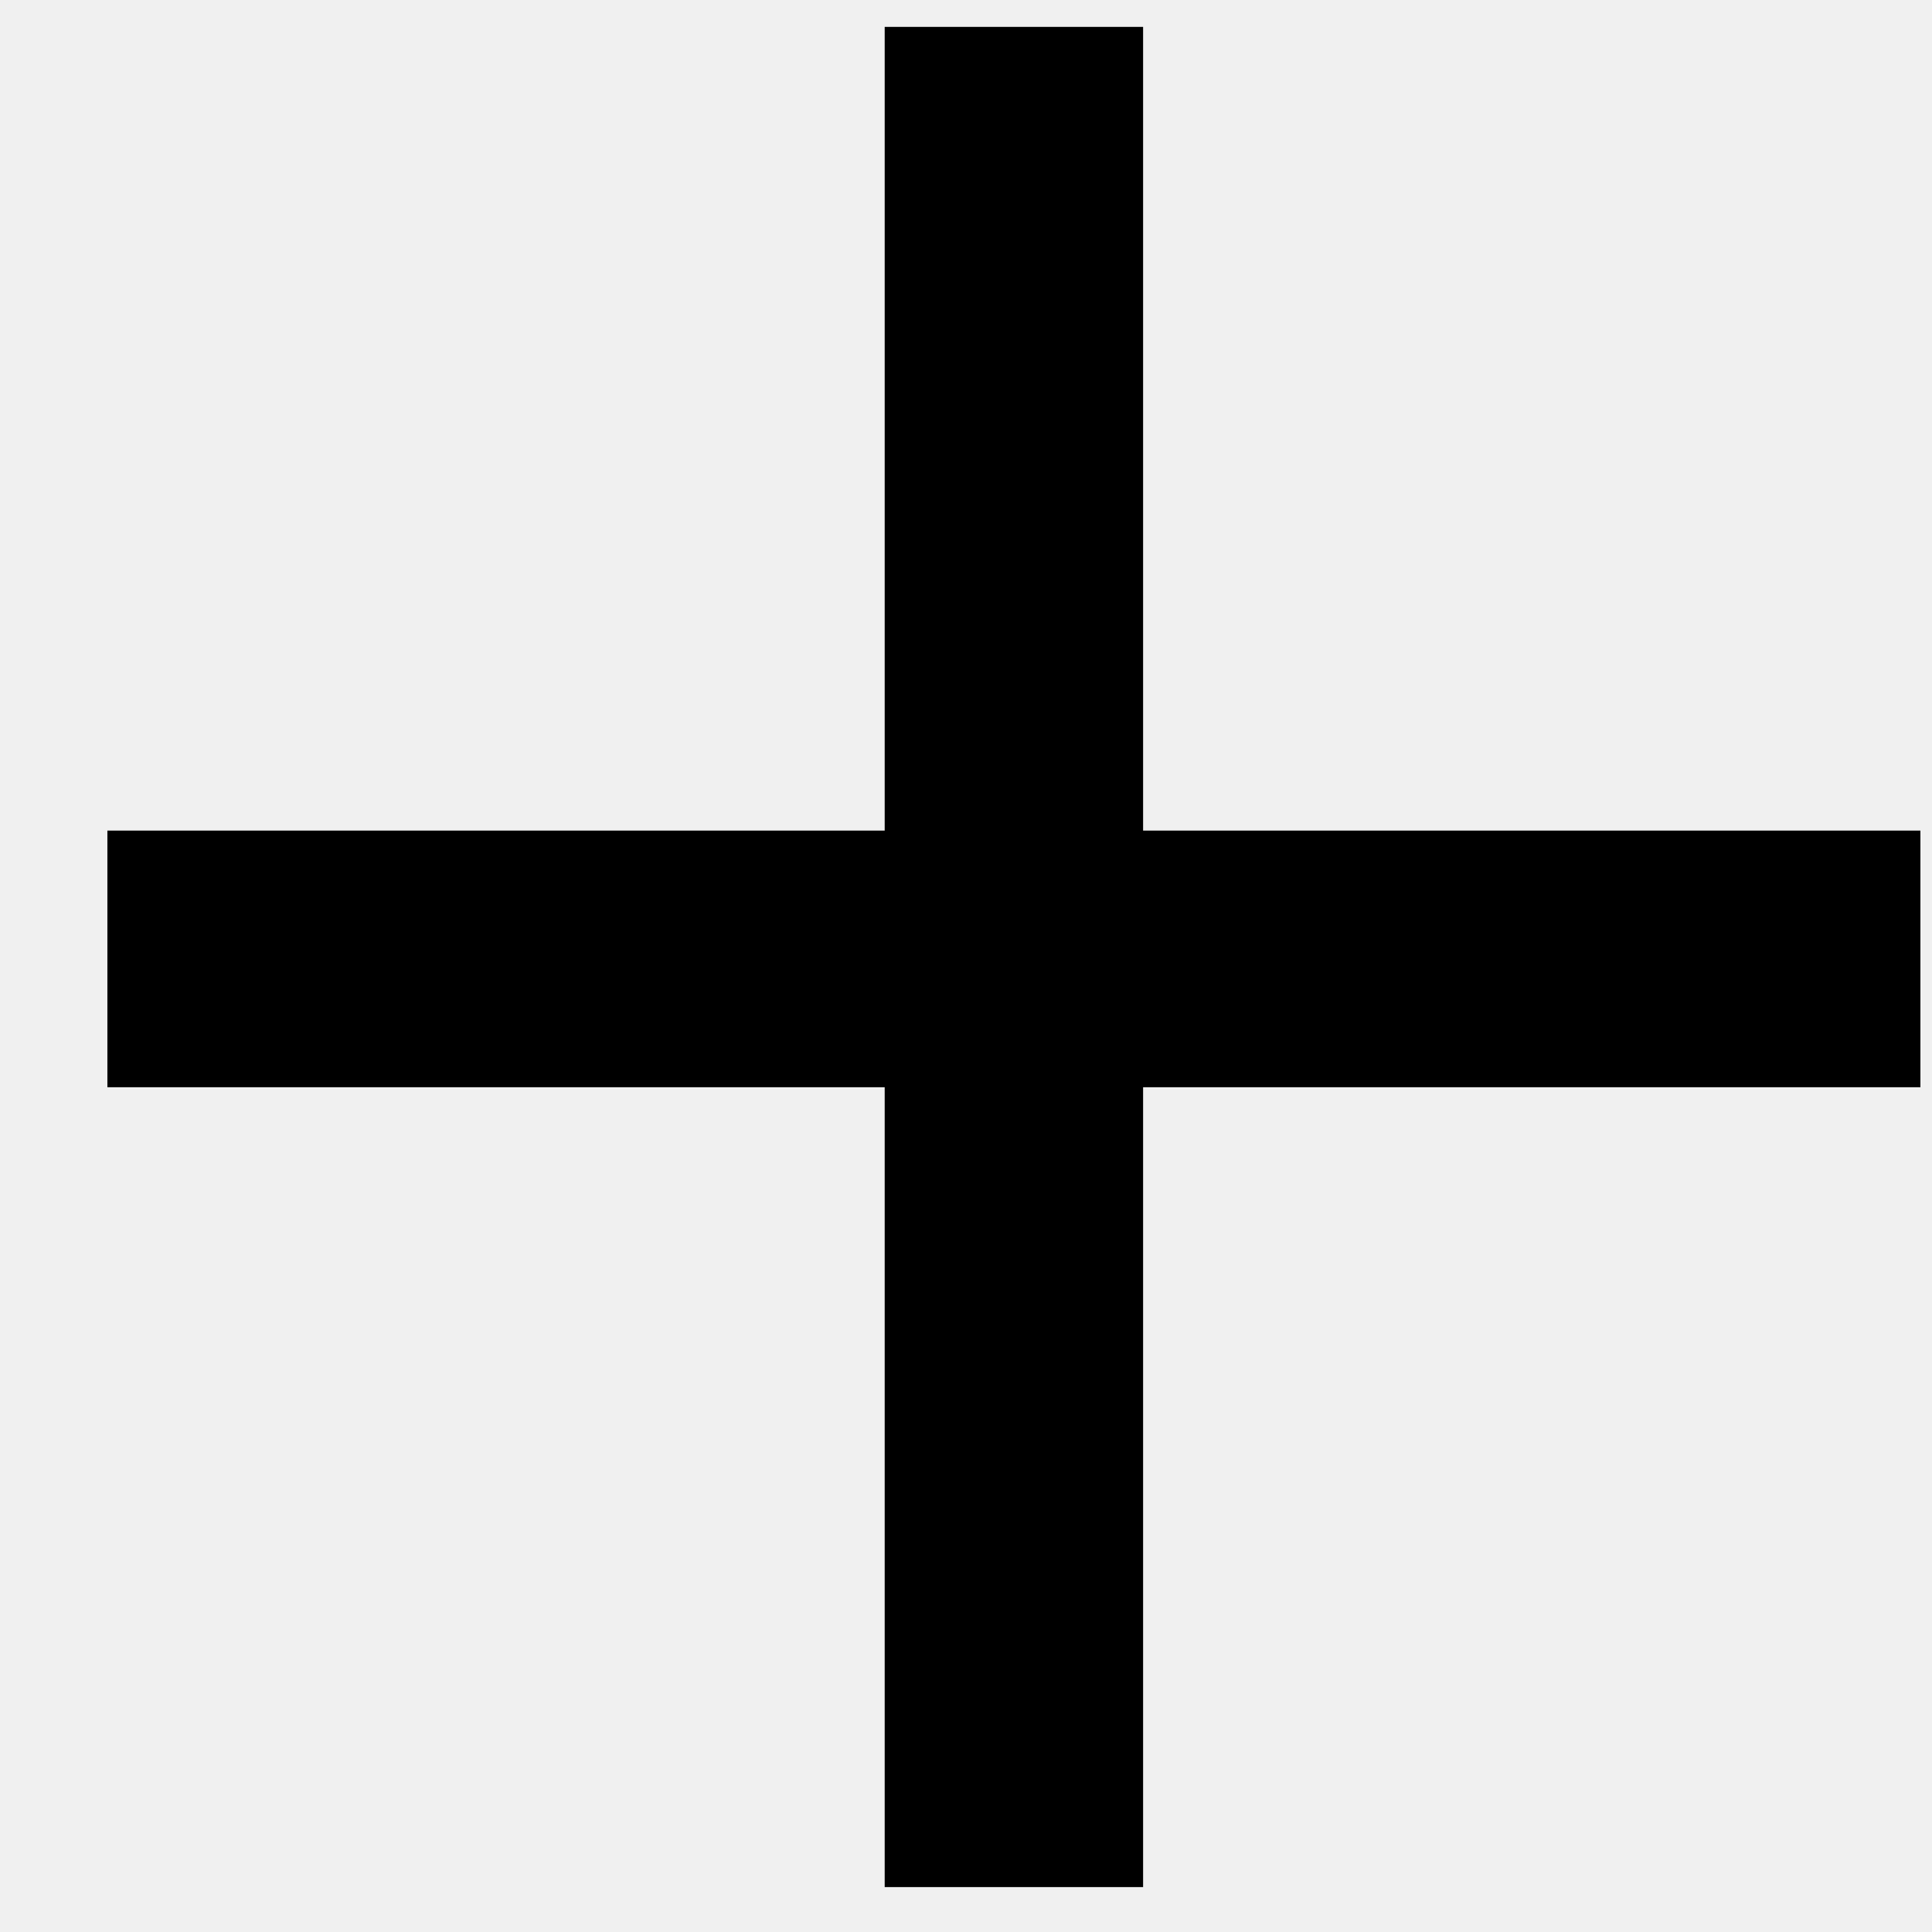
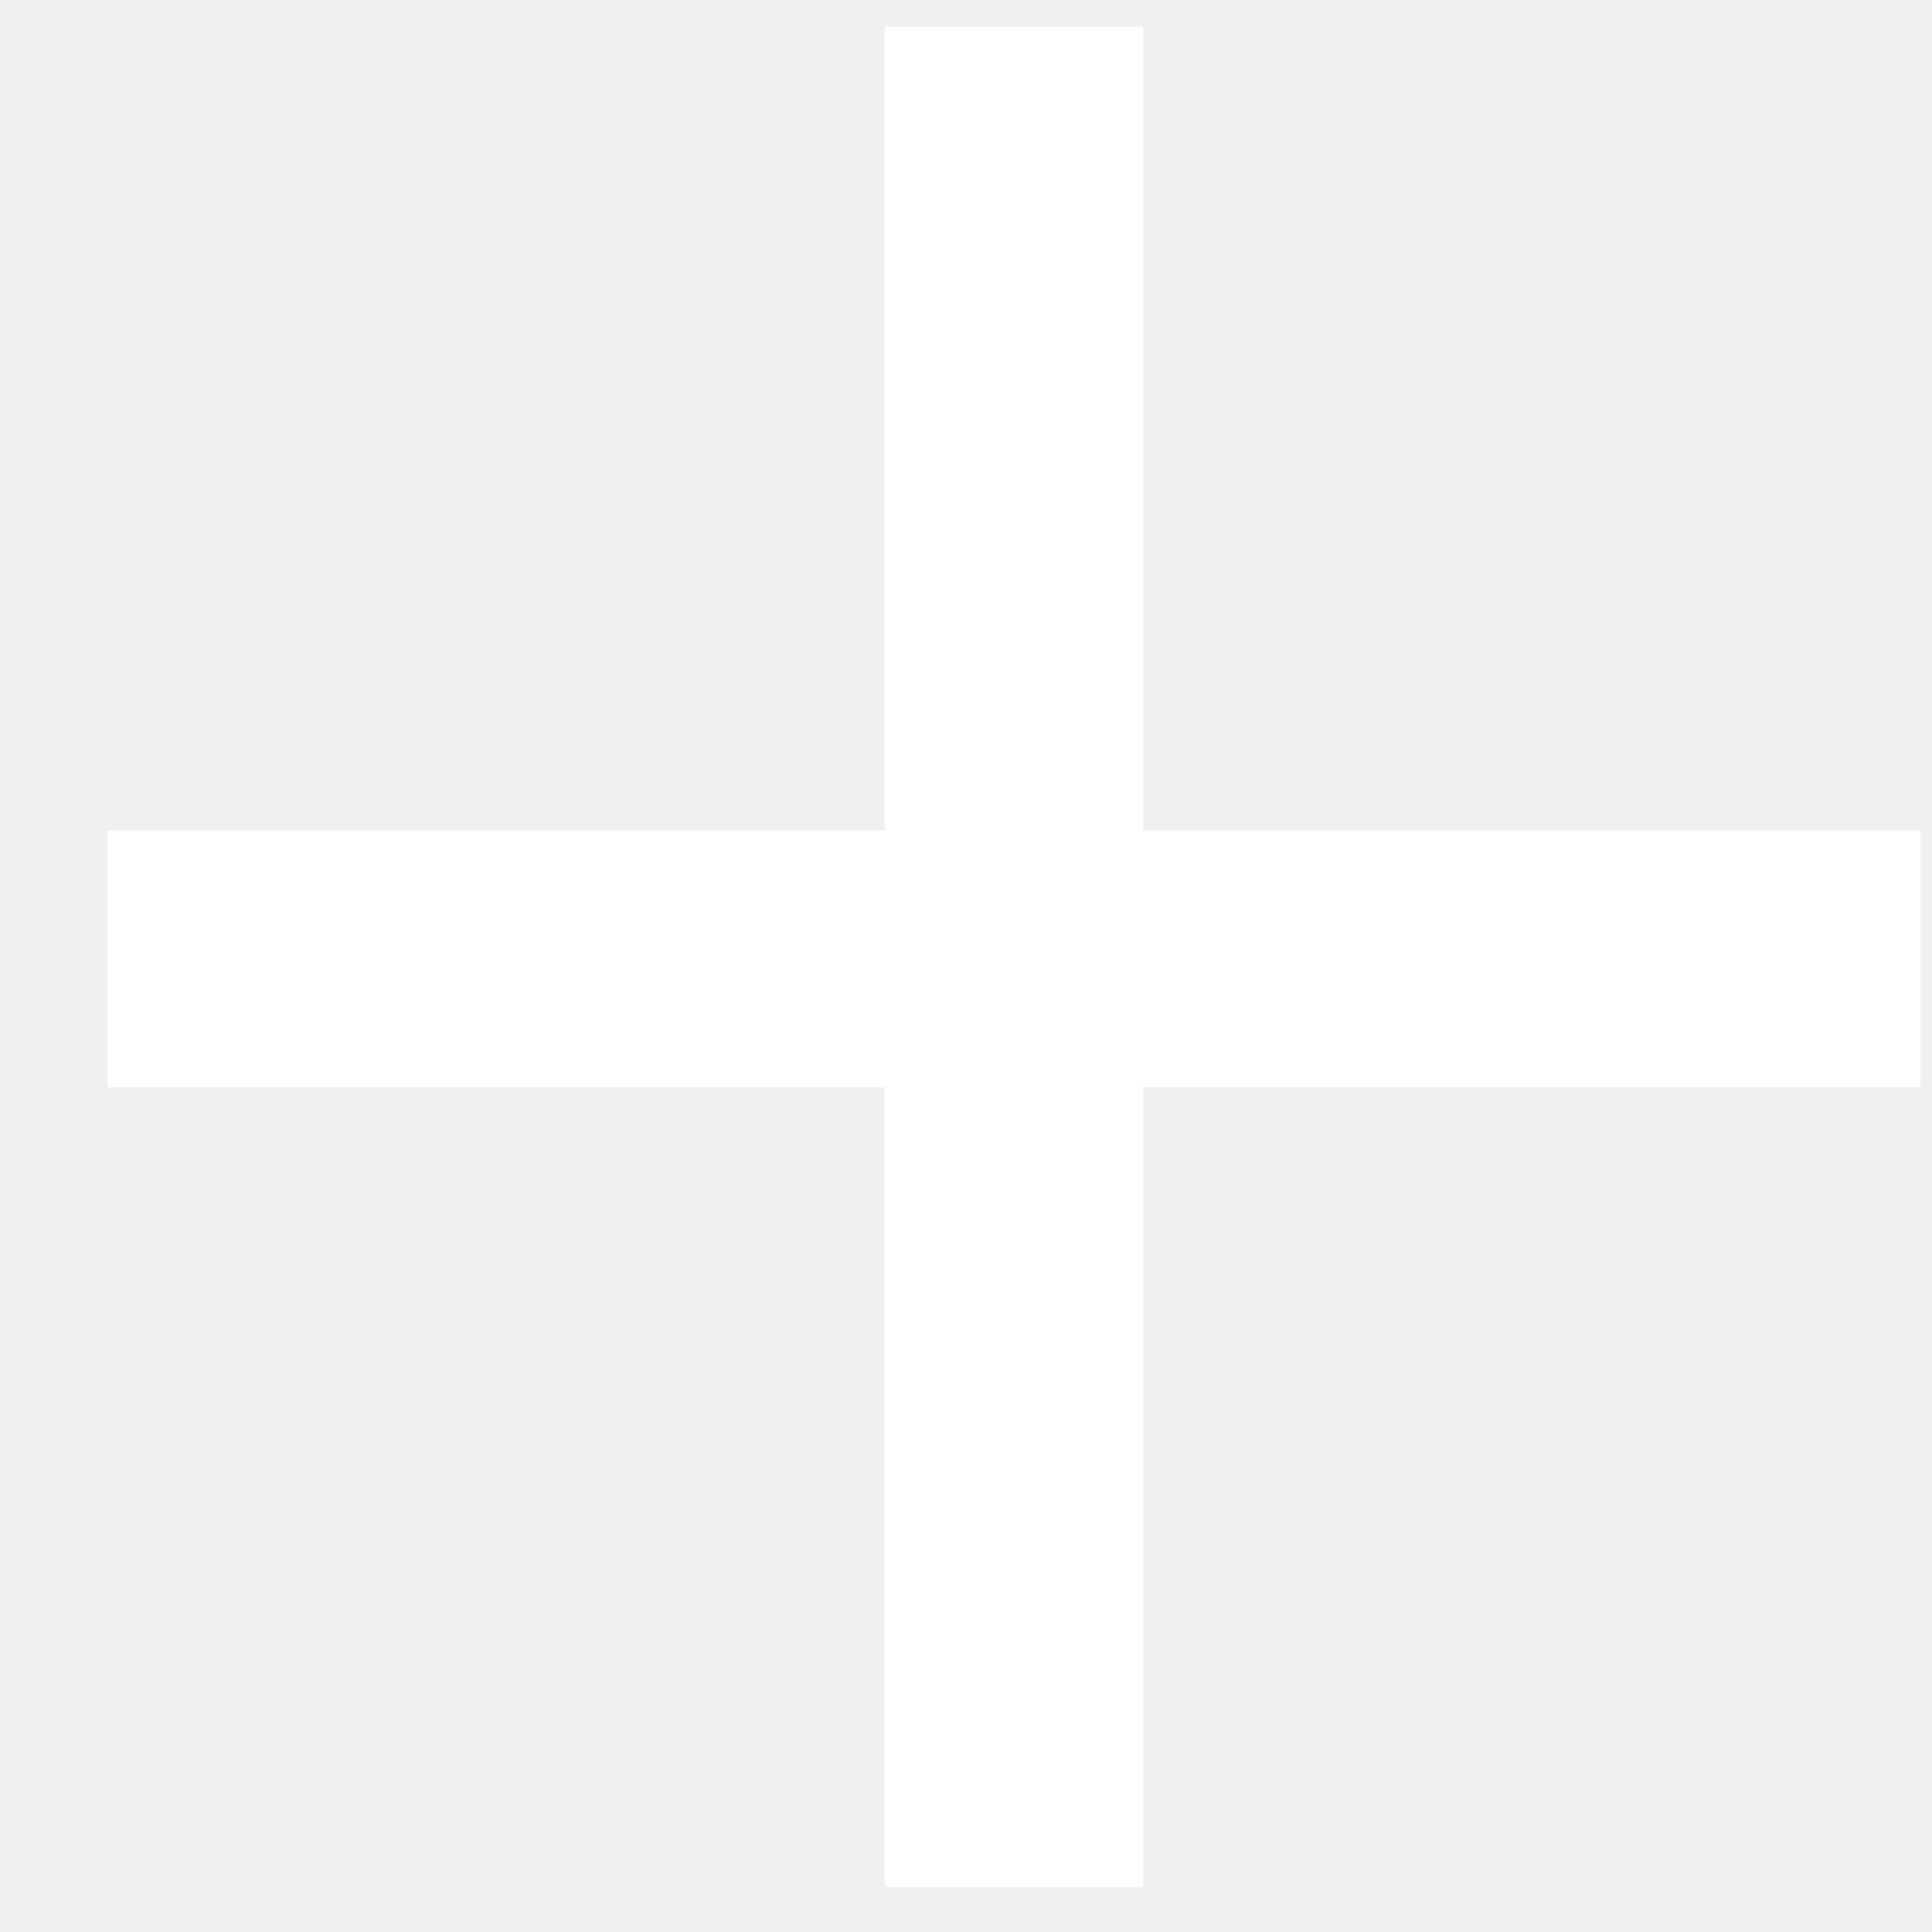
- <svg xmlns="http://www.w3.org/2000/svg" width="12" height="12" viewBox="0 0 12 12">
+ <svg xmlns="http://www.w3.org/2000/svg" fill="#fff" width="12" height="12" viewBox="0 0 12 12">
  <path id="add" d="M7.1 5.159H11.928V6.753H7.1V11.721H5.495V6.753H0.667V5.159H5.495V0.167H7.1V5.159Z" />
</svg>
